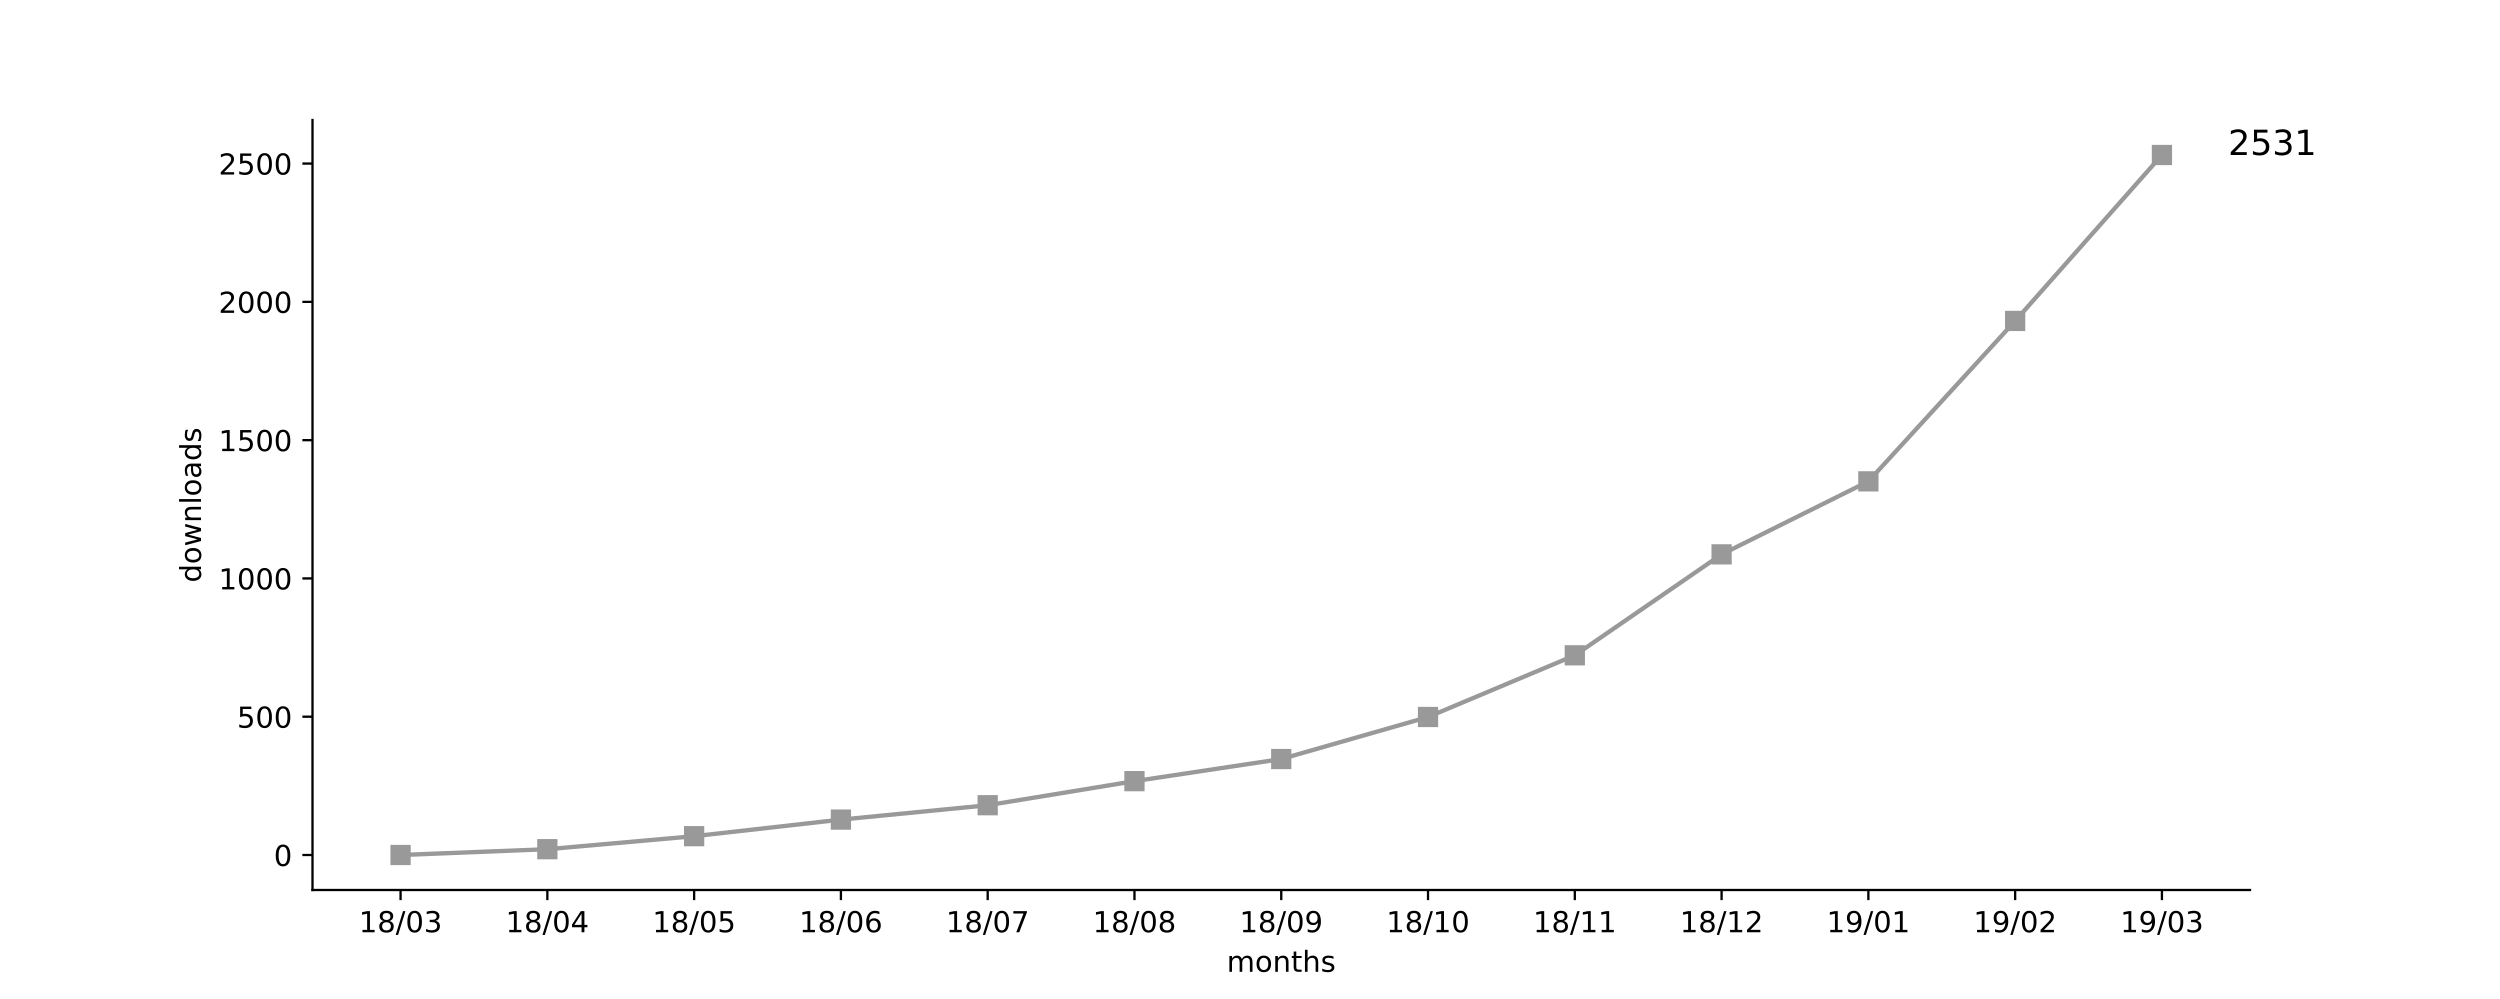
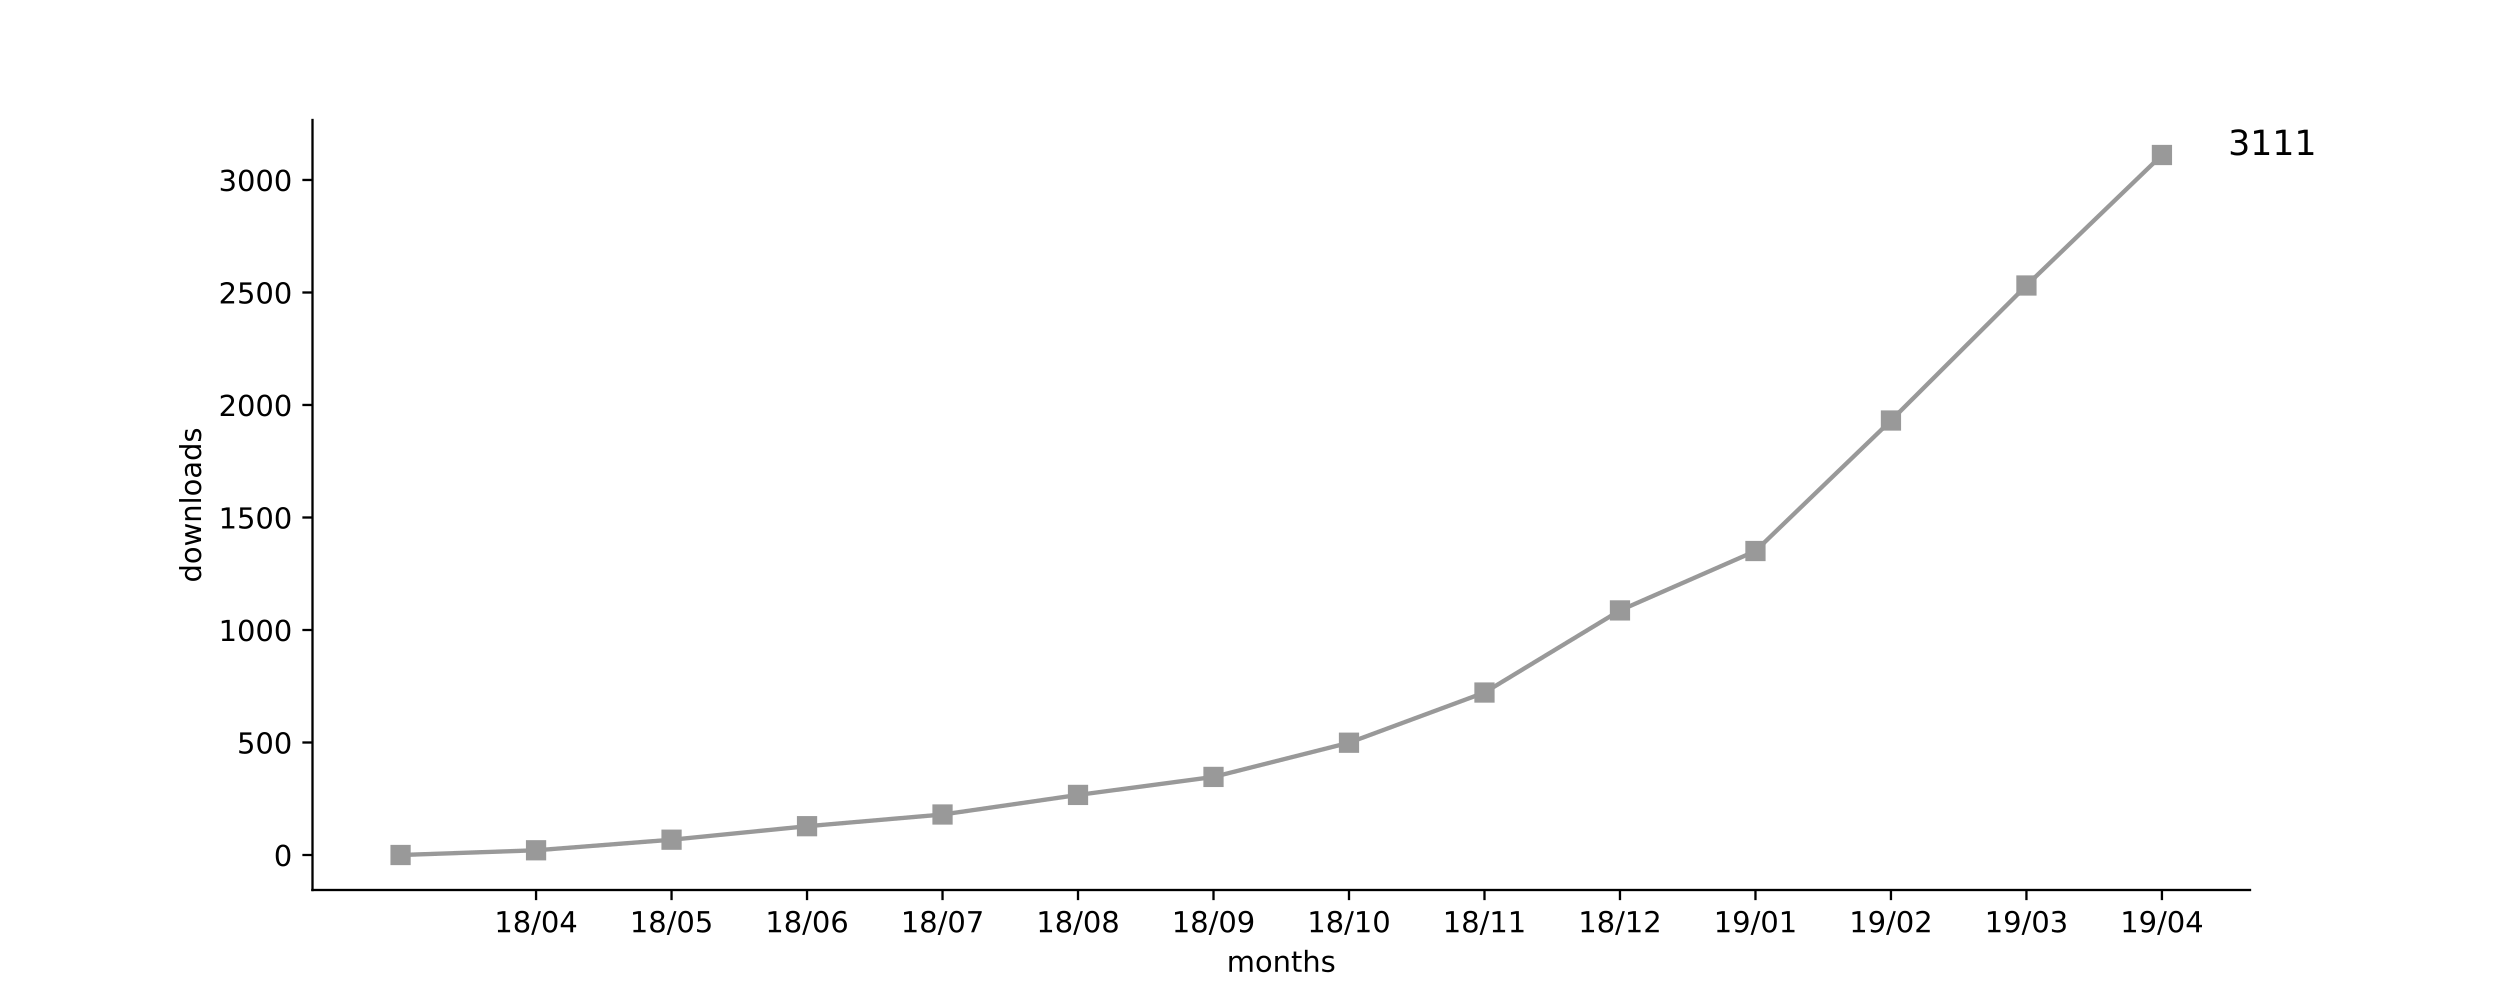
<svg xmlns="http://www.w3.org/2000/svg" xmlns:xlink="http://www.w3.org/1999/xlink" height="345pt" version="1.1" viewBox="0 0 864 345" width="864pt">
  <defs>
    <style type="text/css">
*{stroke-linecap:butt;stroke-linejoin:round;}
  </style>
  </defs>
  <g id="figure_1">
    <g id="patch_1">
      <path d="M 0 345.6  L 864 345.6  L 864 0  L 0 0  z " style="fill:#ffffff;" />
    </g>
    <g id="axes_1">
      <g id="patch_2">
        <path d="M 108 307.584  L 777.6 307.584  L 777.6 41.472  L 108 41.472  z " style="fill:#ffffff;" />
      </g>
      <g id="matplotlib.axis_1">
        <g id="xtick_1">
          <g id="line2d_1">
            <defs>
-               <path d="M 0 0  L 0 3.5  " id="m06cdea1edd" style="stroke:#000000;stroke-width:0.8;" />
-             </defs>
-             <g>
-               <use style="stroke:#000000;stroke-width:0.8;" x="138.436" xlink:href="#m06cdea1edd" y="307.584" />
+               <path d="M 0 0  L 0 3.5  " id="m487cc040c6" style="stroke:#000000;stroke-width:0.8;" />
+             </defs>
+             <g>
+               <use style="stroke:#000000;stroke-width:0.8;" x="185.262" xlink:href="#m487cc040c6" y="307.584" />
            </g>
          </g>
          <g id="text_1">
            <defs>
              <path d="M 12.406 8.297  L 28.516 8.297  L 28.516 63.922  L 10.984 60.406  L 10.984 69.391  L 28.422 72.906  L 38.281 72.906  L 38.281 8.297  L 54.391 8.297  L 54.391 0  L 12.406 0  z " id="DejaVuSans-31" />
              <path d="M 31.781 34.625  Q 24.75 34.625 20.719 30.859  Q 16.703 27.094 16.703 20.516  Q 16.703 13.922 20.719 10.156  Q 24.75 6.391 31.781 6.391  Q 38.812 6.391 42.859 10.172  Q 46.922 13.969 46.922 20.516  Q 46.922 27.094 42.891 30.859  Q 38.875 34.625 31.781 34.625  z M 21.922 38.812  Q 15.578 40.375 12.031 44.719  Q 8.5 49.078 8.5 55.328  Q 8.5 64.062 14.719 69.141  Q 20.953 74.219 31.781 74.219  Q 42.672 74.219 48.875 69.141  Q 55.078 64.062 55.078 55.328  Q 55.078 49.078 51.531 44.719  Q 48 40.375 41.703 38.812  Q 48.828 37.156 52.797 32.312  Q 56.781 27.484 56.781 20.516  Q 56.781 9.906 50.312 4.234  Q 43.844 -1.422 31.781 -1.422  Q 19.734 -1.422 13.25 4.234  Q 6.781 9.906 6.781 20.516  Q 6.781 27.484 10.781 32.312  Q 14.797 37.156 21.922 38.812  z M 18.312 54.391  Q 18.312 48.734 21.844 45.562  Q 25.391 42.391 31.781 42.391  Q 38.141 42.391 41.719 45.562  Q 45.312 48.734 45.312 54.391  Q 45.312 60.062 41.719 63.234  Q 38.141 66.406 31.781 66.406  Q 25.391 66.406 21.844 63.234  Q 18.312 60.062 18.312 54.391  z " id="DejaVuSans-38" />
              <path d="M 25.391 72.906  L 33.688 72.906  L 8.297 -9.281  L 0 -9.281  z " id="DejaVuSans-2f" />
              <path d="M 31.781 66.406  Q 24.172 66.406 20.328 58.906  Q 16.5 51.422 16.5 36.375  Q 16.5 21.391 20.328 13.891  Q 24.172 6.391 31.781 6.391  Q 39.453 6.391 43.281 13.891  Q 47.125 21.391 47.125 36.375  Q 47.125 51.422 43.281 58.906  Q 39.453 66.406 31.781 66.406  z M 31.781 74.219  Q 44.047 74.219 50.516 64.516  Q 56.984 54.828 56.984 36.375  Q 56.984 17.969 50.516 8.266  Q 44.047 -1.422 31.781 -1.422  Q 19.531 -1.422 13.062 8.266  Q 6.594 17.969 6.594 36.375  Q 6.594 54.828 13.062 64.516  Q 19.531 74.219 31.781 74.219  z " id="DejaVuSans-30" />
-               <path d="M 40.578 39.312  Q 47.656 37.797 51.625 33  Q 55.609 28.219 55.609 21.188  Q 55.609 10.406 48.188 4.484  Q 40.766 -1.422 27.094 -1.422  Q 22.516 -1.422 17.656 -0.516  Q 12.797 0.391 7.625 2.203  L 7.625 11.719  Q 11.719 9.328 16.594 8.109  Q 21.484 6.891 26.812 6.891  Q 36.078 6.891 40.938 10.547  Q 45.797 14.203 45.797 21.188  Q 45.797 27.641 41.281 31.266  Q 36.766 34.906 28.719 34.906  L 20.219 34.906  L 20.219 43.016  L 29.109 43.016  Q 36.375 43.016 40.234 45.922  Q 44.094 48.828 44.094 54.297  Q 44.094 59.906 40.109 62.906  Q 36.141 65.922 28.719 65.922  Q 24.656 65.922 20.016 65.031  Q 15.375 64.156 9.812 62.312  L 9.812 71.094  Q 15.438 72.656 20.344 73.438  Q 25.25 74.219 29.594 74.219  Q 40.828 74.219 47.359 69.109  Q 53.906 64.016 53.906 55.328  Q 53.906 49.266 50.438 45.094  Q 46.969 40.922 40.578 39.312  z " id="DejaVuSans-33" />
-             </defs>
-             <g transform="translate(124.027 322.1824)scale(0.1 -0.1)">
-               <use xlink:href="#DejaVuSans-31" />
-               <use x="63.623" xlink:href="#DejaVuSans-38" />
-               <use x="127.246" xlink:href="#DejaVuSans-2f" />
-               <use x="160.938" xlink:href="#DejaVuSans-30" />
-               <use x="224.561" xlink:href="#DejaVuSans-33" />
+               <path d="M 37.797 64.312  L 12.891 25.391  L 37.797 25.391  z M 35.203 72.906  L 47.609 72.906  L 47.609 25.391  L 58.016 25.391  L 58.016 17.188  L 47.609 17.188  L 47.609 0  L 37.797 0  L 37.797 17.188  L 4.891 17.188  L 4.891 26.703  z " id="DejaVuSans-34" />
+             </defs>
+             <g transform="translate(170.8522 322.1824)scale(0.1 -0.1)">
+               <use xlink:href="#DejaVuSans-31" />
+               <use x="63.623" xlink:href="#DejaVuSans-38" />
+               <use x="127.246" xlink:href="#DejaVuSans-2f" />
+               <use x="160.938" xlink:href="#DejaVuSans-30" />
+               <use x="224.561" xlink:href="#DejaVuSans-34" />
            </g>
          </g>
        </g>
        <g id="xtick_2">
          <g id="line2d_2">
            <g>
-               <use style="stroke:#000000;stroke-width:0.8;" x="189.164" xlink:href="#m06cdea1edd" y="307.584" />
+               <use style="stroke:#000000;stroke-width:0.8;" x="232.087" xlink:href="#m487cc040c6" y="307.584" />
            </g>
          </g>
          <g id="text_2">
            <defs>
-               <path d="M 37.797 64.312  L 12.891 25.391  L 37.797 25.391  z M 35.203 72.906  L 47.609 72.906  L 47.609 25.391  L 58.016 25.391  L 58.016 17.188  L 47.609 17.188  L 47.609 0  L 37.797 0  L 37.797 17.188  L 4.891 17.188  L 4.891 26.703  z " id="DejaVuSans-34" />
-             </defs>
-             <g transform="translate(174.7543 322.1824)scale(0.1 -0.1)">
-               <use xlink:href="#DejaVuSans-31" />
-               <use x="63.623" xlink:href="#DejaVuSans-38" />
-               <use x="127.246" xlink:href="#DejaVuSans-2f" />
-               <use x="160.938" xlink:href="#DejaVuSans-30" />
-               <use x="224.561" xlink:href="#DejaVuSans-34" />
+               <path d="M 10.797 72.906  L 49.516 72.906  L 49.516 64.594  L 19.828 64.594  L 19.828 46.734  Q 21.969 47.469 24.109 47.828  Q 26.266 48.188 28.422 48.188  Q 40.625 48.188 47.75 41.5  Q 54.891 34.812 54.891 23.391  Q 54.891 11.625 47.562 5.094  Q 40.234 -1.422 26.906 -1.422  Q 22.312 -1.422 17.547 -0.641  Q 12.797 0.141 7.719 1.703  L 7.719 11.625  Q 12.109 9.234 16.797 8.062  Q 21.484 6.891 26.703 6.891  Q 35.156 6.891 40.078 11.328  Q 45.016 15.766 45.016 23.391  Q 45.016 31 40.078 35.438  Q 35.156 39.891 26.703 39.891  Q 22.75 39.891 18.812 39.016  Q 14.891 38.141 10.797 36.281  z " id="DejaVuSans-35" />
+             </defs>
+             <g transform="translate(217.6773 322.1824)scale(0.1 -0.1)">
+               <use xlink:href="#DejaVuSans-31" />
+               <use x="63.623" xlink:href="#DejaVuSans-38" />
+               <use x="127.246" xlink:href="#DejaVuSans-2f" />
+               <use x="160.938" xlink:href="#DejaVuSans-30" />
+               <use x="224.561" xlink:href="#DejaVuSans-35" />
            </g>
          </g>
        </g>
        <g id="xtick_3">
          <g id="line2d_3">
            <g>
-               <use style="stroke:#000000;stroke-width:0.8;" x="239.891" xlink:href="#m06cdea1edd" y="307.584" />
+               <use style="stroke:#000000;stroke-width:0.8;" x="278.912" xlink:href="#m487cc040c6" y="307.584" />
            </g>
          </g>
          <g id="text_3">
            <defs>
-               <path d="M 10.797 72.906  L 49.516 72.906  L 49.516 64.594  L 19.828 64.594  L 19.828 46.734  Q 21.969 47.469 24.109 47.828  Q 26.266 48.188 28.422 48.188  Q 40.625 48.188 47.75 41.5  Q 54.891 34.812 54.891 23.391  Q 54.891 11.625 47.562 5.094  Q 40.234 -1.422 26.906 -1.422  Q 22.312 -1.422 17.547 -0.641  Q 12.797 0.141 7.719 1.703  L 7.719 11.625  Q 12.109 9.234 16.797 8.062  Q 21.484 6.891 26.703 6.891  Q 35.156 6.891 40.078 11.328  Q 45.016 15.766 45.016 23.391  Q 45.016 31 40.078 35.438  Q 35.156 39.891 26.703 39.891  Q 22.75 39.891 18.812 39.016  Q 14.891 38.141 10.797 36.281  z " id="DejaVuSans-35" />
-             </defs>
-             <g transform="translate(225.4815 322.1824)scale(0.1 -0.1)">
-               <use xlink:href="#DejaVuSans-31" />
-               <use x="63.623" xlink:href="#DejaVuSans-38" />
-               <use x="127.246" xlink:href="#DejaVuSans-2f" />
-               <use x="160.938" xlink:href="#DejaVuSans-30" />
-               <use x="224.561" xlink:href="#DejaVuSans-35" />
+               <path d="M 33.016 40.375  Q 26.375 40.375 22.484 35.828  Q 18.609 31.297 18.609 23.391  Q 18.609 15.531 22.484 10.953  Q 26.375 6.391 33.016 6.391  Q 39.656 6.391 43.531 10.953  Q 47.406 15.531 47.406 23.391  Q 47.406 31.297 43.531 35.828  Q 39.656 40.375 33.016 40.375  z M 52.594 71.297  L 52.594 62.312  Q 48.875 64.062 45.094 64.984  Q 41.312 65.922 37.594 65.922  Q 27.828 65.922 22.672 59.328  Q 17.531 52.734 16.797 39.406  Q 19.672 43.656 24.016 45.922  Q 28.375 48.188 33.594 48.188  Q 44.578 48.188 50.953 41.516  Q 57.328 34.859 57.328 23.391  Q 57.328 12.156 50.688 5.359  Q 44.047 -1.422 33.016 -1.422  Q 20.359 -1.422 13.672 8.266  Q 6.984 17.969 6.984 36.375  Q 6.984 53.656 15.188 63.938  Q 23.391 74.219 37.203 74.219  Q 40.922 74.219 44.703 73.484  Q 48.484 72.75 52.594 71.297  z " id="DejaVuSans-36" />
+             </defs>
+             <g transform="translate(264.5025 322.1824)scale(0.1 -0.1)">
+               <use xlink:href="#DejaVuSans-31" />
+               <use x="63.623" xlink:href="#DejaVuSans-38" />
+               <use x="127.246" xlink:href="#DejaVuSans-2f" />
+               <use x="160.938" xlink:href="#DejaVuSans-30" />
+               <use x="224.561" xlink:href="#DejaVuSans-36" />
            </g>
          </g>
        </g>
        <g id="xtick_4">
          <g id="line2d_4">
            <g>
-               <use style="stroke:#000000;stroke-width:0.8;" x="290.618" xlink:href="#m06cdea1edd" y="307.584" />
+               <use style="stroke:#000000;stroke-width:0.8;" x="325.737" xlink:href="#m487cc040c6" y="307.584" />
            </g>
          </g>
          <g id="text_4">
            <defs>
-               <path d="M 33.016 40.375  Q 26.375 40.375 22.484 35.828  Q 18.609 31.297 18.609 23.391  Q 18.609 15.531 22.484 10.953  Q 26.375 6.391 33.016 6.391  Q 39.656 6.391 43.531 10.953  Q 47.406 15.531 47.406 23.391  Q 47.406 31.297 43.531 35.828  Q 39.656 40.375 33.016 40.375  z M 52.594 71.297  L 52.594 62.312  Q 48.875 64.062 45.094 64.984  Q 41.312 65.922 37.594 65.922  Q 27.828 65.922 22.672 59.328  Q 17.531 52.734 16.797 39.406  Q 19.672 43.656 24.016 45.922  Q 28.375 48.188 33.594 48.188  Q 44.578 48.188 50.953 41.516  Q 57.328 34.859 57.328 23.391  Q 57.328 12.156 50.688 5.359  Q 44.047 -1.422 33.016 -1.422  Q 20.359 -1.422 13.672 8.266  Q 6.984 17.969 6.984 36.375  Q 6.984 53.656 15.188 63.938  Q 23.391 74.219 37.203 74.219  Q 40.922 74.219 44.703 73.484  Q 48.484 72.75 52.594 71.297  z " id="DejaVuSans-36" />
-             </defs>
-             <g transform="translate(276.2088 322.1824)scale(0.1 -0.1)">
-               <use xlink:href="#DejaVuSans-31" />
-               <use x="63.623" xlink:href="#DejaVuSans-38" />
-               <use x="127.246" xlink:href="#DejaVuSans-2f" />
-               <use x="160.938" xlink:href="#DejaVuSans-30" />
-               <use x="224.561" xlink:href="#DejaVuSans-36" />
+               <path d="M 8.203 72.906  L 55.078 72.906  L 55.078 68.703  L 28.609 0  L 18.312 0  L 43.219 64.594  L 8.203 64.594  z " id="DejaVuSans-37" />
+             </defs>
+             <g transform="translate(311.3277 322.1824)scale(0.1 -0.1)">
+               <use xlink:href="#DejaVuSans-31" />
+               <use x="63.623" xlink:href="#DejaVuSans-38" />
+               <use x="127.246" xlink:href="#DejaVuSans-2f" />
+               <use x="160.938" xlink:href="#DejaVuSans-30" />
+               <use x="224.561" xlink:href="#DejaVuSans-37" />
            </g>
          </g>
        </g>
        <g id="xtick_5">
          <g id="line2d_5">
            <g>
-               <use style="stroke:#000000;stroke-width:0.8;" x="341.345" xlink:href="#m06cdea1edd" y="307.584" />
+               <use style="stroke:#000000;stroke-width:0.8;" x="372.562" xlink:href="#m487cc040c6" y="307.584" />
            </g>
          </g>
          <g id="text_5">
-             <defs>
-               <path d="M 8.203 72.906  L 55.078 72.906  L 55.078 68.703  L 28.609 0  L 18.312 0  L 43.219 64.594  L 8.203 64.594  z " id="DejaVuSans-37" />
-             </defs>
-             <g transform="translate(326.9361 322.1824)scale(0.1 -0.1)">
-               <use xlink:href="#DejaVuSans-31" />
-               <use x="63.623" xlink:href="#DejaVuSans-38" />
-               <use x="127.246" xlink:href="#DejaVuSans-2f" />
-               <use x="160.938" xlink:href="#DejaVuSans-30" />
-               <use x="224.561" xlink:href="#DejaVuSans-37" />
+             <g transform="translate(358.1529 322.1824)scale(0.1 -0.1)">
+               <use xlink:href="#DejaVuSans-31" />
+               <use x="63.623" xlink:href="#DejaVuSans-38" />
+               <use x="127.246" xlink:href="#DejaVuSans-2f" />
+               <use x="160.938" xlink:href="#DejaVuSans-30" />
+               <use x="224.561" xlink:href="#DejaVuSans-38" />
            </g>
          </g>
        </g>
        <g id="xtick_6">
          <g id="line2d_6">
            <g>
-               <use style="stroke:#000000;stroke-width:0.8;" x="392.073" xlink:href="#m06cdea1edd" y="307.584" />
+               <use style="stroke:#000000;stroke-width:0.8;" x="419.387" xlink:href="#m487cc040c6" y="307.584" />
            </g>
          </g>
          <g id="text_6">
-             <g transform="translate(377.6634 322.1824)scale(0.1 -0.1)">
-               <use xlink:href="#DejaVuSans-31" />
-               <use x="63.623" xlink:href="#DejaVuSans-38" />
-               <use x="127.246" xlink:href="#DejaVuSans-2f" />
-               <use x="160.938" xlink:href="#DejaVuSans-30" />
-               <use x="224.561" xlink:href="#DejaVuSans-38" />
+             <defs>
+               <path d="M 10.984 1.516  L 10.984 10.5  Q 14.703 8.734 18.5 7.812  Q 22.312 6.891 25.984 6.891  Q 35.75 6.891 40.891 13.453  Q 46.047 20.016 46.781 33.406  Q 43.953 29.203 39.594 26.953  Q 35.25 24.703 29.984 24.703  Q 19.047 24.703 12.672 31.312  Q 6.297 37.938 6.297 49.422  Q 6.297 60.641 12.938 67.422  Q 19.578 74.219 30.609 74.219  Q 43.266 74.219 49.922 64.516  Q 56.594 54.828 56.594 36.375  Q 56.594 19.141 48.406 8.859  Q 40.234 -1.422 26.422 -1.422  Q 22.703 -1.422 18.891 -0.688  Q 15.094 0.047 10.984 1.516  z M 30.609 32.422  Q 37.25 32.422 41.125 36.953  Q 45.016 41.5 45.016 49.422  Q 45.016 57.281 41.125 61.844  Q 37.25 66.406 30.609 66.406  Q 23.969 66.406 20.094 61.844  Q 16.219 57.281 16.219 49.422  Q 16.219 41.5 20.094 36.953  Q 23.969 32.422 30.609 32.422  z " id="DejaVuSans-39" />
+             </defs>
+             <g transform="translate(404.978 322.1824)scale(0.1 -0.1)">
+               <use xlink:href="#DejaVuSans-31" />
+               <use x="63.623" xlink:href="#DejaVuSans-38" />
+               <use x="127.246" xlink:href="#DejaVuSans-2f" />
+               <use x="160.938" xlink:href="#DejaVuSans-30" />
+               <use x="224.561" xlink:href="#DejaVuSans-39" />
            </g>
          </g>
        </g>
        <g id="xtick_7">
          <g id="line2d_7">
            <g>
-               <use style="stroke:#000000;stroke-width:0.8;" x="442.8" xlink:href="#m06cdea1edd" y="307.584" />
+               <use style="stroke:#000000;stroke-width:0.8;" x="466.213" xlink:href="#m487cc040c6" y="307.584" />
            </g>
          </g>
          <g id="text_7">
-             <defs>
-               <path d="M 10.984 1.516  L 10.984 10.5  Q 14.703 8.734 18.5 7.812  Q 22.312 6.891 25.984 6.891  Q 35.75 6.891 40.891 13.453  Q 46.047 20.016 46.781 33.406  Q 43.953 29.203 39.594 26.953  Q 35.25 24.703 29.984 24.703  Q 19.047 24.703 12.672 31.312  Q 6.297 37.938 6.297 49.422  Q 6.297 60.641 12.938 67.422  Q 19.578 74.219 30.609 74.219  Q 43.266 74.219 49.922 64.516  Q 56.594 54.828 56.594 36.375  Q 56.594 19.141 48.406 8.859  Q 40.234 -1.422 26.422 -1.422  Q 22.703 -1.422 18.891 -0.688  Q 15.094 0.047 10.984 1.516  z M 30.609 32.422  Q 37.25 32.422 41.125 36.953  Q 45.016 41.5 45.016 49.422  Q 45.016 57.281 41.125 61.844  Q 37.25 66.406 30.609 66.406  Q 23.969 66.406 20.094 61.844  Q 16.219 57.281 16.219 49.422  Q 16.219 41.5 20.094 36.953  Q 23.969 32.422 30.609 32.422  z " id="DejaVuSans-39" />
-             </defs>
-             <g transform="translate(428.3906 322.1824)scale(0.1 -0.1)">
-               <use xlink:href="#DejaVuSans-31" />
-               <use x="63.623" xlink:href="#DejaVuSans-38" />
-               <use x="127.246" xlink:href="#DejaVuSans-2f" />
-               <use x="160.938" xlink:href="#DejaVuSans-30" />
-               <use x="224.561" xlink:href="#DejaVuSans-39" />
+             <g transform="translate(451.8032 322.1824)scale(0.1 -0.1)">
+               <use xlink:href="#DejaVuSans-31" />
+               <use x="63.623" xlink:href="#DejaVuSans-38" />
+               <use x="127.246" xlink:href="#DejaVuSans-2f" />
+               <use x="160.938" xlink:href="#DejaVuSans-31" />
+               <use x="224.561" xlink:href="#DejaVuSans-30" />
            </g>
          </g>
        </g>
        <g id="xtick_8">
          <g id="line2d_8">
            <g>
-               <use style="stroke:#000000;stroke-width:0.8;" x="493.527" xlink:href="#m06cdea1edd" y="307.584" />
+               <use style="stroke:#000000;stroke-width:0.8;" x="513.038" xlink:href="#m487cc040c6" y="307.584" />
            </g>
          </g>
          <g id="text_8">
-             <g transform="translate(479.1179 322.1824)scale(0.1 -0.1)">
+             <g transform="translate(498.6284 322.1824)scale(0.1 -0.1)">
              <use xlink:href="#DejaVuSans-31" />
              <use x="63.623" xlink:href="#DejaVuSans-38" />
              <use x="127.246" xlink:href="#DejaVuSans-2f" />
              <use x="160.938" xlink:href="#DejaVuSans-31" />
-               <use x="224.561" xlink:href="#DejaVuSans-30" />
+               <use x="224.561" xlink:href="#DejaVuSans-31" />
            </g>
          </g>
        </g>
        <g id="xtick_9">
          <g id="line2d_9">
            <g>
-               <use style="stroke:#000000;stroke-width:0.8;" x="544.255" xlink:href="#m06cdea1edd" y="307.584" />
+               <use style="stroke:#000000;stroke-width:0.8;" x="559.863" xlink:href="#m487cc040c6" y="307.584" />
            </g>
          </g>
          <g id="text_9">
-             <g transform="translate(529.8452 322.1824)scale(0.1 -0.1)">
+             <defs>
+               <path d="M 19.188 8.297  L 53.609 8.297  L 53.609 0  L 7.328 0  L 7.328 8.297  Q 12.938 14.109 22.625 23.891  Q 32.328 33.688 34.812 36.531  Q 39.547 41.844 41.422 45.531  Q 43.312 49.219 43.312 52.781  Q 43.312 58.594 39.234 62.25  Q 35.156 65.922 28.609 65.922  Q 23.969 65.922 18.812 64.312  Q 13.672 62.703 7.812 59.422  L 7.812 69.391  Q 13.766 71.781 18.938 73  Q 24.125 74.219 28.422 74.219  Q 39.75 74.219 46.484 68.547  Q 53.219 62.891 53.219 53.422  Q 53.219 48.922 51.531 44.891  Q 49.859 40.875 45.406 35.406  Q 44.188 33.984 37.641 27.219  Q 31.109 20.453 19.188 8.297  z " id="DejaVuSans-32" />
+             </defs>
+             <g transform="translate(545.4536 322.1824)scale(0.1 -0.1)">
              <use xlink:href="#DejaVuSans-31" />
              <use x="63.623" xlink:href="#DejaVuSans-38" />
              <use x="127.246" xlink:href="#DejaVuSans-2f" />
              <use x="160.938" xlink:href="#DejaVuSans-31" />
-               <use x="224.561" xlink:href="#DejaVuSans-31" />
+               <use x="224.561" xlink:href="#DejaVuSans-32" />
            </g>
          </g>
        </g>
        <g id="xtick_10">
          <g id="line2d_10">
            <g>
-               <use style="stroke:#000000;stroke-width:0.8;" x="594.982" xlink:href="#m06cdea1edd" y="307.584" />
+               <use style="stroke:#000000;stroke-width:0.8;" x="606.688" xlink:href="#m487cc040c6" y="307.584" />
            </g>
          </g>
          <g id="text_10">
-             <defs>
-               <path d="M 19.188 8.297  L 53.609 8.297  L 53.609 0  L 7.328 0  L 7.328 8.297  Q 12.938 14.109 22.625 23.891  Q 32.328 33.688 34.812 36.531  Q 39.547 41.844 41.422 45.531  Q 43.312 49.219 43.312 52.781  Q 43.312 58.594 39.234 62.25  Q 35.156 65.922 28.609 65.922  Q 23.969 65.922 18.812 64.312  Q 13.672 62.703 7.812 59.422  L 7.812 69.391  Q 13.766 71.781 18.938 73  Q 24.125 74.219 28.422 74.219  Q 39.75 74.219 46.484 68.547  Q 53.219 62.891 53.219 53.422  Q 53.219 48.922 51.531 44.891  Q 49.859 40.875 45.406 35.406  Q 44.188 33.984 37.641 27.219  Q 31.109 20.453 19.188 8.297  z " id="DejaVuSans-32" />
-             </defs>
-             <g transform="translate(580.5724 322.1824)scale(0.1 -0.1)">
-               <use xlink:href="#DejaVuSans-31" />
-               <use x="63.623" xlink:href="#DejaVuSans-38" />
-               <use x="127.246" xlink:href="#DejaVuSans-2f" />
-               <use x="160.938" xlink:href="#DejaVuSans-31" />
-               <use x="224.561" xlink:href="#DejaVuSans-32" />
+             <g transform="translate(592.2787 322.1824)scale(0.1 -0.1)">
+               <use xlink:href="#DejaVuSans-31" />
+               <use x="63.623" xlink:href="#DejaVuSans-39" />
+               <use x="127.246" xlink:href="#DejaVuSans-2f" />
+               <use x="160.938" xlink:href="#DejaVuSans-30" />
+               <use x="224.561" xlink:href="#DejaVuSans-31" />
            </g>
          </g>
        </g>
        <g id="xtick_11">
          <g id="line2d_11">
            <g>
-               <use style="stroke:#000000;stroke-width:0.8;" x="645.709" xlink:href="#m06cdea1edd" y="307.584" />
+               <use style="stroke:#000000;stroke-width:0.8;" x="653.513" xlink:href="#m487cc040c6" y="307.584" />
            </g>
          </g>
          <g id="text_11">
-             <g transform="translate(631.2997 322.1824)scale(0.1 -0.1)">
+             <g transform="translate(639.1039 322.1824)scale(0.1 -0.1)">
              <use xlink:href="#DejaVuSans-31" />
              <use x="63.623" xlink:href="#DejaVuSans-39" />
              <use x="127.246" xlink:href="#DejaVuSans-2f" />
              <use x="160.938" xlink:href="#DejaVuSans-30" />
-               <use x="224.561" xlink:href="#DejaVuSans-31" />
+               <use x="224.561" xlink:href="#DejaVuSans-32" />
            </g>
          </g>
        </g>
        <g id="xtick_12">
          <g id="line2d_12">
            <g>
-               <use style="stroke:#000000;stroke-width:0.8;" x="696.436" xlink:href="#m06cdea1edd" y="307.584" />
+               <use style="stroke:#000000;stroke-width:0.8;" x="700.338" xlink:href="#m487cc040c6" y="307.584" />
            </g>
          </g>
          <g id="text_12">
-             <g transform="translate(682.027 322.1824)scale(0.1 -0.1)">
+             <defs>
+               <path d="M 40.578 39.312  Q 47.656 37.797 51.625 33  Q 55.609 28.219 55.609 21.188  Q 55.609 10.406 48.188 4.484  Q 40.766 -1.422 27.094 -1.422  Q 22.516 -1.422 17.656 -0.516  Q 12.797 0.391 7.625 2.203  L 7.625 11.719  Q 11.719 9.328 16.594 8.109  Q 21.484 6.891 26.812 6.891  Q 36.078 6.891 40.938 10.547  Q 45.797 14.203 45.797 21.188  Q 45.797 27.641 41.281 31.266  Q 36.766 34.906 28.719 34.906  L 20.219 34.906  L 20.219 43.016  L 29.109 43.016  Q 36.375 43.016 40.234 45.922  Q 44.094 48.828 44.094 54.297  Q 44.094 59.906 40.109 62.906  Q 36.141 65.922 28.719 65.922  Q 24.656 65.922 20.016 65.031  Q 15.375 64.156 9.812 62.312  L 9.812 71.094  Q 15.438 72.656 20.344 73.438  Q 25.25 74.219 29.594 74.219  Q 40.828 74.219 47.359 69.109  Q 53.906 64.016 53.906 55.328  Q 53.906 49.266 50.438 45.094  Q 46.969 40.922 40.578 39.312  z " id="DejaVuSans-33" />
+             </defs>
+             <g transform="translate(685.9291 322.1824)scale(0.1 -0.1)">
              <use xlink:href="#DejaVuSans-31" />
              <use x="63.623" xlink:href="#DejaVuSans-39" />
              <use x="127.246" xlink:href="#DejaVuSans-2f" />
              <use x="160.938" xlink:href="#DejaVuSans-30" />
-               <use x="224.561" xlink:href="#DejaVuSans-32" />
+               <use x="224.561" xlink:href="#DejaVuSans-33" />
            </g>
          </g>
        </g>
        <g id="xtick_13">
          <g id="line2d_13">
            <g>
-               <use style="stroke:#000000;stroke-width:0.8;" x="747.164" xlink:href="#m06cdea1edd" y="307.584" />
+               <use style="stroke:#000000;stroke-width:0.8;" x="747.164" xlink:href="#m487cc040c6" y="307.584" />
            </g>
          </g>
          <g id="text_13">
            <g transform="translate(732.7543 322.1824)scale(0.1 -0.1)">
              <use xlink:href="#DejaVuSans-31" />
              <use x="63.623" xlink:href="#DejaVuSans-39" />
              <use x="127.246" xlink:href="#DejaVuSans-2f" />
              <use x="160.938" xlink:href="#DejaVuSans-30" />
-               <use x="224.561" xlink:href="#DejaVuSans-33" />
+               <use x="224.561" xlink:href="#DejaVuSans-34" />
            </g>
          </g>
        </g>
        <g id="text_14">
          <defs>
            <path d="M 52 44.188  Q 55.375 50.25 60.062 53.125  Q 64.75 56 71.094 56  Q 79.641 56 84.281 50.016  Q 88.922 44.047 88.922 33.016  L 88.922 0  L 79.891 0  L 79.891 32.719  Q 79.891 40.578 77.094 44.375  Q 74.312 48.188 68.609 48.188  Q 61.625 48.188 57.562 43.547  Q 53.516 38.922 53.516 30.906  L 53.516 0  L 44.484 0  L 44.484 32.719  Q 44.484 40.625 41.703 44.406  Q 38.922 48.188 33.109 48.188  Q 26.219 48.188 22.156 43.531  Q 18.109 38.875 18.109 30.906  L 18.109 0  L 9.078 0  L 9.078 54.688  L 18.109 54.688  L 18.109 46.188  Q 21.188 51.219 25.484 53.609  Q 29.781 56 35.688 56  Q 41.656 56 45.828 52.969  Q 50 49.953 52 44.188  z " id="DejaVuSans-6d" />
            <path d="M 30.609 48.391  Q 23.391 48.391 19.188 42.75  Q 14.984 37.109 14.984 27.297  Q 14.984 17.484 19.156 11.844  Q 23.344 6.203 30.609 6.203  Q 37.797 6.203 41.984 11.859  Q 46.188 17.531 46.188 27.297  Q 46.188 37.016 41.984 42.703  Q 37.797 48.391 30.609 48.391  z M 30.609 56  Q 42.328 56 49.016 48.375  Q 55.719 40.766 55.719 27.297  Q 55.719 13.875 49.016 6.219  Q 42.328 -1.422 30.609 -1.422  Q 18.844 -1.422 12.172 6.219  Q 5.516 13.875 5.516 27.297  Q 5.516 40.766 12.172 48.375  Q 18.844 56 30.609 56  z " id="DejaVuSans-6f" />
            <path d="M 54.891 33.016  L 54.891 0  L 45.906 0  L 45.906 32.719  Q 45.906 40.484 42.875 44.328  Q 39.844 48.188 33.797 48.188  Q 26.516 48.188 22.312 43.547  Q 18.109 38.922 18.109 30.906  L 18.109 0  L 9.078 0  L 9.078 54.688  L 18.109 54.688  L 18.109 46.188  Q 21.344 51.125 25.703 53.562  Q 30.078 56 35.797 56  Q 45.219 56 50.047 50.172  Q 54.891 44.344 54.891 33.016  z " id="DejaVuSans-6e" />
            <path d="M 18.312 70.219  L 18.312 54.688  L 36.812 54.688  L 36.812 47.703  L 18.312 47.703  L 18.312 18.016  Q 18.312 11.328 20.141 9.422  Q 21.969 7.516 27.594 7.516  L 36.812 7.516  L 36.812 0  L 27.594 0  Q 17.188 0 13.234 3.875  Q 9.281 7.766 9.281 18.016  L 9.281 47.703  L 2.688 47.703  L 2.688 54.688  L 9.281 54.688  L 9.281 70.219  z " id="DejaVuSans-74" />
            <path d="M 54.891 33.016  L 54.891 0  L 45.906 0  L 45.906 32.719  Q 45.906 40.484 42.875 44.328  Q 39.844 48.188 33.797 48.188  Q 26.516 48.188 22.312 43.547  Q 18.109 38.922 18.109 30.906  L 18.109 0  L 9.078 0  L 9.078 75.984  L 18.109 75.984  L 18.109 46.188  Q 21.344 51.125 25.703 53.562  Q 30.078 56 35.797 56  Q 45.219 56 50.047 50.172  Q 54.891 44.344 54.891 33.016  z " id="DejaVuSans-68" />
            <path d="M 44.281 53.078  L 44.281 44.578  Q 40.484 46.531 36.375 47.5  Q 32.281 48.484 27.875 48.484  Q 21.188 48.484 17.844 46.438  Q 14.5 44.391 14.5 40.281  Q 14.5 37.156 16.891 35.375  Q 19.281 33.594 26.516 31.984  L 29.594 31.297  Q 39.156 29.25 43.188 25.516  Q 47.219 21.781 47.219 15.094  Q 47.219 7.469 41.188 3.016  Q 35.156 -1.422 24.609 -1.422  Q 20.219 -1.422 15.453 -0.562  Q 10.688 0.297 5.422 2  L 5.422 11.281  Q 10.406 8.688 15.234 7.391  Q 20.062 6.109 24.812 6.109  Q 31.156 6.109 34.562 8.281  Q 37.984 10.453 37.984 14.406  Q 37.984 18.062 35.516 20.016  Q 33.062 21.969 24.703 23.781  L 21.578 24.516  Q 13.234 26.266 9.516 29.906  Q 5.812 33.547 5.812 39.891  Q 5.812 47.609 11.281 51.797  Q 16.75 56 26.812 56  Q 31.781 56 36.172 55.266  Q 40.578 54.547 44.281 53.078  z " id="DejaVuSans-73" />
          </defs>
          <g transform="translate(423.968 335.8606)scale(0.1 -0.1)">
            <use xlink:href="#DejaVuSans-6d" />
            <use x="97.412" xlink:href="#DejaVuSans-6f" />
            <use x="158.594" xlink:href="#DejaVuSans-6e" />
            <use x="221.973" xlink:href="#DejaVuSans-74" />
            <use x="261.182" xlink:href="#DejaVuSans-68" />
            <use x="324.561" xlink:href="#DejaVuSans-73" />
          </g>
        </g>
      </g>
      <g id="matplotlib.axis_2">
        <g id="ytick_1">
          <g id="line2d_14">
            <defs>
-               <path d="M 0 0  L -3.5 0  " id="mb83e22aff2" style="stroke:#000000;stroke-width:0.8;" />
-             </defs>
-             <g>
-               <use style="stroke:#000000;stroke-width:0.8;" x="108" xlink:href="#mb83e22aff2" y="295.488" />
+               <path d="M 0 0  L -3.5 0  " id="me6f6cee95c" style="stroke:#000000;stroke-width:0.8;" />
+             </defs>
+             <g>
+               <use style="stroke:#000000;stroke-width:0.8;" x="108" xlink:href="#me6f6cee95c" y="295.488" />
            </g>
          </g>
          <g id="text_15">
            <g transform="translate(94.6375 299.2872)scale(0.1 -0.1)">
              <use xlink:href="#DejaVuSans-30" />
            </g>
          </g>
        </g>
        <g id="ytick_2">
          <g id="line2d_15">
            <g>
-               <use style="stroke:#000000;stroke-width:0.8;" x="108" xlink:href="#mb83e22aff2" y="247.697" />
+               <use style="stroke:#000000;stroke-width:0.8;" x="108" xlink:href="#me6f6cee95c" y="256.607" />
            </g>
          </g>
          <g id="text_16">
-             <g transform="translate(81.9125 251.4958)scale(0.1 -0.1)">
+             <g transform="translate(81.9125 260.4058)scale(0.1 -0.1)">
              <use xlink:href="#DejaVuSans-35" />
              <use x="63.623" xlink:href="#DejaVuSans-30" />
              <use x="127.246" xlink:href="#DejaVuSans-30" />
            </g>
          </g>
        </g>
        <g id="ytick_3">
          <g id="line2d_16">
            <g>
-               <use style="stroke:#000000;stroke-width:0.8;" x="108" xlink:href="#mb83e22aff2" y="199.905" />
+               <use style="stroke:#000000;stroke-width:0.8;" x="108" xlink:href="#me6f6cee95c" y="217.725" />
            </g>
          </g>
          <g id="text_17">
-             <g transform="translate(75.55 203.7044)scale(0.1 -0.1)">
+             <g transform="translate(75.55 221.5244)scale(0.1 -0.1)">
              <use xlink:href="#DejaVuSans-31" />
              <use x="63.623" xlink:href="#DejaVuSans-30" />
              <use x="127.246" xlink:href="#DejaVuSans-30" />
              <use x="190.869" xlink:href="#DejaVuSans-30" />
            </g>
          </g>
        </g>
        <g id="ytick_4">
          <g id="line2d_17">
            <g>
-               <use style="stroke:#000000;stroke-width:0.8;" x="108" xlink:href="#mb83e22aff2" y="152.114" />
+               <use style="stroke:#000000;stroke-width:0.8;" x="108" xlink:href="#me6f6cee95c" y="178.844" />
            </g>
          </g>
          <g id="text_18">
-             <g transform="translate(75.55 155.9131)scale(0.1 -0.1)">
+             <g transform="translate(75.55 182.6431)scale(0.1 -0.1)">
              <use xlink:href="#DejaVuSans-31" />
              <use x="63.623" xlink:href="#DejaVuSans-35" />
              <use x="127.246" xlink:href="#DejaVuSans-30" />
              <use x="190.869" xlink:href="#DejaVuSans-30" />
            </g>
          </g>
        </g>
        <g id="ytick_5">
          <g id="line2d_18">
            <g>
-               <use style="stroke:#000000;stroke-width:0.8;" x="108" xlink:href="#mb83e22aff2" y="104.322" />
+               <use style="stroke:#000000;stroke-width:0.8;" x="108" xlink:href="#me6f6cee95c" y="139.962" />
            </g>
          </g>
          <g id="text_19">
-             <g transform="translate(75.55 108.1217)scale(0.1 -0.1)">
+             <g transform="translate(75.55 143.7617)scale(0.1 -0.1)">
              <use xlink:href="#DejaVuSans-32" />
              <use x="63.623" xlink:href="#DejaVuSans-30" />
              <use x="127.246" xlink:href="#DejaVuSans-30" />
              <use x="190.869" xlink:href="#DejaVuSans-30" />
            </g>
          </g>
        </g>
        <g id="ytick_6">
          <g id="line2d_19">
            <g>
-               <use style="stroke:#000000;stroke-width:0.8;" x="108" xlink:href="#mb83e22aff2" y="56.531" />
+               <use style="stroke:#000000;stroke-width:0.8;" x="108" xlink:href="#me6f6cee95c" y="101.081" />
            </g>
          </g>
          <g id="text_20">
-             <g transform="translate(75.55 60.33029)scale(0.1 -0.1)">
+             <g transform="translate(75.55 104.8803)scale(0.1 -0.1)">
              <use xlink:href="#DejaVuSans-32" />
              <use x="63.623" xlink:href="#DejaVuSans-35" />
              <use x="127.246" xlink:href="#DejaVuSans-30" />
              <use x="190.869" xlink:href="#DejaVuSans-30" />
            </g>
          </g>
        </g>
-         <g id="text_21">
+         <g id="ytick_7">
+           <g id="line2d_20">
+             <g>
+               <use style="stroke:#000000;stroke-width:0.8;" x="108" xlink:href="#me6f6cee95c" y="62.2" />
+             </g>
+           </g>
+           <g id="text_21">
+             <g transform="translate(75.55 65.99889)scale(0.1 -0.1)">
+               <use xlink:href="#DejaVuSans-33" />
+               <use x="63.623" xlink:href="#DejaVuSans-30" />
+               <use x="127.246" xlink:href="#DejaVuSans-30" />
+               <use x="190.869" xlink:href="#DejaVuSans-30" />
+             </g>
+           </g>
+         </g>
+         <g id="text_22">
          <defs>
            <path d="M 45.406 46.391  L 45.406 75.984  L 54.391 75.984  L 54.391 0  L 45.406 0  L 45.406 8.203  Q 42.578 3.328 38.25 0.953  Q 33.938 -1.422 27.875 -1.422  Q 17.969 -1.422 11.734 6.484  Q 5.516 14.406 5.516 27.297  Q 5.516 40.188 11.734 48.094  Q 17.969 56 27.875 56  Q 33.938 56 38.25 53.625  Q 42.578 51.266 45.406 46.391  z M 14.797 27.297  Q 14.797 17.391 18.875 11.75  Q 22.953 6.109 30.078 6.109  Q 37.203 6.109 41.297 11.75  Q 45.406 17.391 45.406 27.297  Q 45.406 37.203 41.297 42.844  Q 37.203 48.484 30.078 48.484  Q 22.953 48.484 18.875 42.844  Q 14.797 37.203 14.797 27.297  z " id="DejaVuSans-64" />
            <path d="M 4.203 54.688  L 13.188 54.688  L 24.422 12.016  L 35.594 54.688  L 46.188 54.688  L 57.422 12.016  L 68.609 54.688  L 77.594 54.688  L 63.281 0  L 52.688 0  L 40.922 44.828  L 29.109 0  L 18.5 0  z " id="DejaVuSans-77" />
            <path d="M 9.422 75.984  L 18.406 75.984  L 18.406 0  L 9.422 0  z " id="DejaVuSans-6c" />
            <path d="M 34.281 27.484  Q 23.391 27.484 19.188 25  Q 14.984 22.516 14.984 16.5  Q 14.984 11.719 18.141 8.906  Q 21.297 6.109 26.703 6.109  Q 34.188 6.109 38.703 11.406  Q 43.219 16.703 43.219 25.484  L 43.219 27.484  z M 52.203 31.203  L 52.203 0  L 43.219 0  L 43.219 8.297  Q 40.141 3.328 35.547 0.953  Q 30.953 -1.422 24.312 -1.422  Q 15.922 -1.422 10.953 3.297  Q 6 8.016 6 15.922  Q 6 25.141 12.172 29.828  Q 18.359 34.516 30.609 34.516  L 43.219 34.516  L 43.219 35.406  Q 43.219 41.609 39.141 45  Q 35.062 48.391 27.688 48.391  Q 23 48.391 18.547 47.266  Q 14.109 46.141 10.016 43.891  L 10.016 52.203  Q 14.938 54.109 19.578 55.047  Q 24.219 56 28.609 56  Q 40.484 56 46.344 49.844  Q 52.203 43.703 52.203 31.203  z " id="DejaVuSans-61" />
          </defs>
          <g transform="translate(69.47031 201.3108)rotate(-90)scale(0.1 -0.1)">
            <use xlink:href="#DejaVuSans-64" />
            <use x="63.477" xlink:href="#DejaVuSans-6f" />
            <use x="124.658" xlink:href="#DejaVuSans-77" />
            <use x="206.445" xlink:href="#DejaVuSans-6e" />
            <use x="269.824" xlink:href="#DejaVuSans-6c" />
            <use x="297.607" xlink:href="#DejaVuSans-6f" />
            <use x="358.789" xlink:href="#DejaVuSans-61" />
            <use x="420.068" xlink:href="#DejaVuSans-64" />
            <use x="483.545" xlink:href="#DejaVuSans-73" />
          </g>
        </g>
      </g>
-       <g id="line2d_20">
-         <path clip-path="url(#pb3e82a411a)" d="M 138.436 295.488  L 189.164 293.481  L 239.891 288.988  L 290.618 283.253  L 341.345 278.283  L 392.073 269.967  L 442.8 262.321  L 493.527 247.792  L 544.255 226.477  L 594.982 191.59  L 645.709 166.356  L 696.436 110.918  L 747.164 53.568  " style="fill:none;stroke:#999999;stroke-linecap:square;stroke-width:1.5;" />
-       </g>
      <g id="line2d_21">
+         <path clip-path="url(#p9d346337d6)" d="M 138.436 295.488  L 185.262 293.855  L 232.087 290.2  L 278.912 285.534  L 325.737 281.491  L 372.562 274.725  L 419.387 268.504  L 466.213 256.684  L 513.038 239.343  L 559.863 210.96  L 606.688 190.43  L 653.513 145.328  L 700.338 98.67  L 747.164 53.568  " style="fill:none;stroke:#999999;stroke-linecap:square;stroke-width:1.5;" />
+       </g>
+       <g id="line2d_22">
        <defs>
-           <path d="M -3 3  L 3 3  L 3 -3  L -3 -3  z " id="m1b6dd38a77" style="stroke:#999999;stroke-linejoin:miter;" />
+           <path d="M -3 3  L 3 3  L 3 -3  L -3 -3  z " id="mdb6227121e" style="stroke:#999999;stroke-linejoin:miter;" />
        </defs>
-         <g clip-path="url(#pb3e82a411a)">
-           <use style="fill:#999999;stroke:#999999;stroke-linejoin:miter;" x="138.436" xlink:href="#m1b6dd38a77" y="295.488" />
-           <use style="fill:#999999;stroke:#999999;stroke-linejoin:miter;" x="189.164" xlink:href="#m1b6dd38a77" y="293.481" />
-           <use style="fill:#999999;stroke:#999999;stroke-linejoin:miter;" x="239.891" xlink:href="#m1b6dd38a77" y="288.988" />
-           <use style="fill:#999999;stroke:#999999;stroke-linejoin:miter;" x="290.618" xlink:href="#m1b6dd38a77" y="283.253" />
-           <use style="fill:#999999;stroke:#999999;stroke-linejoin:miter;" x="341.345" xlink:href="#m1b6dd38a77" y="278.283" />
-           <use style="fill:#999999;stroke:#999999;stroke-linejoin:miter;" x="392.073" xlink:href="#m1b6dd38a77" y="269.967" />
-           <use style="fill:#999999;stroke:#999999;stroke-linejoin:miter;" x="442.8" xlink:href="#m1b6dd38a77" y="262.321" />
-           <use style="fill:#999999;stroke:#999999;stroke-linejoin:miter;" x="493.527" xlink:href="#m1b6dd38a77" y="247.792" />
-           <use style="fill:#999999;stroke:#999999;stroke-linejoin:miter;" x="544.255" xlink:href="#m1b6dd38a77" y="226.477" />
-           <use style="fill:#999999;stroke:#999999;stroke-linejoin:miter;" x="594.982" xlink:href="#m1b6dd38a77" y="191.59" />
-           <use style="fill:#999999;stroke:#999999;stroke-linejoin:miter;" x="645.709" xlink:href="#m1b6dd38a77" y="166.356" />
-           <use style="fill:#999999;stroke:#999999;stroke-linejoin:miter;" x="696.436" xlink:href="#m1b6dd38a77" y="110.918" />
-           <use style="fill:#999999;stroke:#999999;stroke-linejoin:miter;" x="747.164" xlink:href="#m1b6dd38a77" y="53.568" />
+         <g clip-path="url(#p9d346337d6)">
+           <use style="fill:#999999;stroke:#999999;stroke-linejoin:miter;" x="138.436" xlink:href="#mdb6227121e" y="295.488" />
+           <use style="fill:#999999;stroke:#999999;stroke-linejoin:miter;" x="185.262" xlink:href="#mdb6227121e" y="293.855" />
+           <use style="fill:#999999;stroke:#999999;stroke-linejoin:miter;" x="232.087" xlink:href="#mdb6227121e" y="290.2" />
+           <use style="fill:#999999;stroke:#999999;stroke-linejoin:miter;" x="278.912" xlink:href="#mdb6227121e" y="285.534" />
+           <use style="fill:#999999;stroke:#999999;stroke-linejoin:miter;" x="325.737" xlink:href="#mdb6227121e" y="281.491" />
+           <use style="fill:#999999;stroke:#999999;stroke-linejoin:miter;" x="372.562" xlink:href="#mdb6227121e" y="274.725" />
+           <use style="fill:#999999;stroke:#999999;stroke-linejoin:miter;" x="419.387" xlink:href="#mdb6227121e" y="268.504" />
+           <use style="fill:#999999;stroke:#999999;stroke-linejoin:miter;" x="466.213" xlink:href="#mdb6227121e" y="256.684" />
+           <use style="fill:#999999;stroke:#999999;stroke-linejoin:miter;" x="513.038" xlink:href="#mdb6227121e" y="239.343" />
+           <use style="fill:#999999;stroke:#999999;stroke-linejoin:miter;" x="559.863" xlink:href="#mdb6227121e" y="210.96" />
+           <use style="fill:#999999;stroke:#999999;stroke-linejoin:miter;" x="606.688" xlink:href="#mdb6227121e" y="190.43" />
+           <use style="fill:#999999;stroke:#999999;stroke-linejoin:miter;" x="653.513" xlink:href="#mdb6227121e" y="145.328" />
+           <use style="fill:#999999;stroke:#999999;stroke-linejoin:miter;" x="700.338" xlink:href="#mdb6227121e" y="98.67" />
+           <use style="fill:#999999;stroke:#999999;stroke-linejoin:miter;" x="747.164" xlink:href="#mdb6227121e" y="53.568" />
        </g>
      </g>
      <g id="patch_3">
        <path d="M 108 307.584  L 108 41.472  " style="fill:none;stroke:#000000;stroke-linecap:square;stroke-linejoin:miter;stroke-width:0.8;" />
      </g>
      <g id="patch_4">
        <path d="M 108 307.584  L 777.6 307.584  " style="fill:none;stroke:#000000;stroke-linecap:square;stroke-linejoin:miter;stroke-width:0.8;" />
      </g>
-       <g id="text_22">
+       <g id="text_23">
        <defs>
          <path id="DejaVuSans-20" />
        </defs>
        <g transform="translate(747.1636 53.568)scale(0.12 -0.12)">
          <use xlink:href="#DejaVuSans-20" />
          <use x="31.787" xlink:href="#DejaVuSans-20" />
          <use x="63.574" xlink:href="#DejaVuSans-20" />
          <use x="95.361" xlink:href="#DejaVuSans-20" />
          <use x="127.148" xlink:href="#DejaVuSans-20" />
          <use x="158.936" xlink:href="#DejaVuSans-20" />
-           <use x="190.723" xlink:href="#DejaVuSans-32" />
-           <use x="254.346" xlink:href="#DejaVuSans-35" />
-           <use x="317.969" xlink:href="#DejaVuSans-33" />
+           <use x="190.723" xlink:href="#DejaVuSans-33" />
+           <use x="254.346" xlink:href="#DejaVuSans-31" />
+           <use x="317.969" xlink:href="#DejaVuSans-31" />
          <use x="381.592" xlink:href="#DejaVuSans-31" />
        </g>
      </g>
    </g>
  </g>
  <defs>
-     <clipPath id="pb3e82a411a">
+     <clipPath id="p9d346337d6">
      <rect height="266.112" width="669.6" x="108" y="41.472" />
    </clipPath>
  </defs>
</svg>
